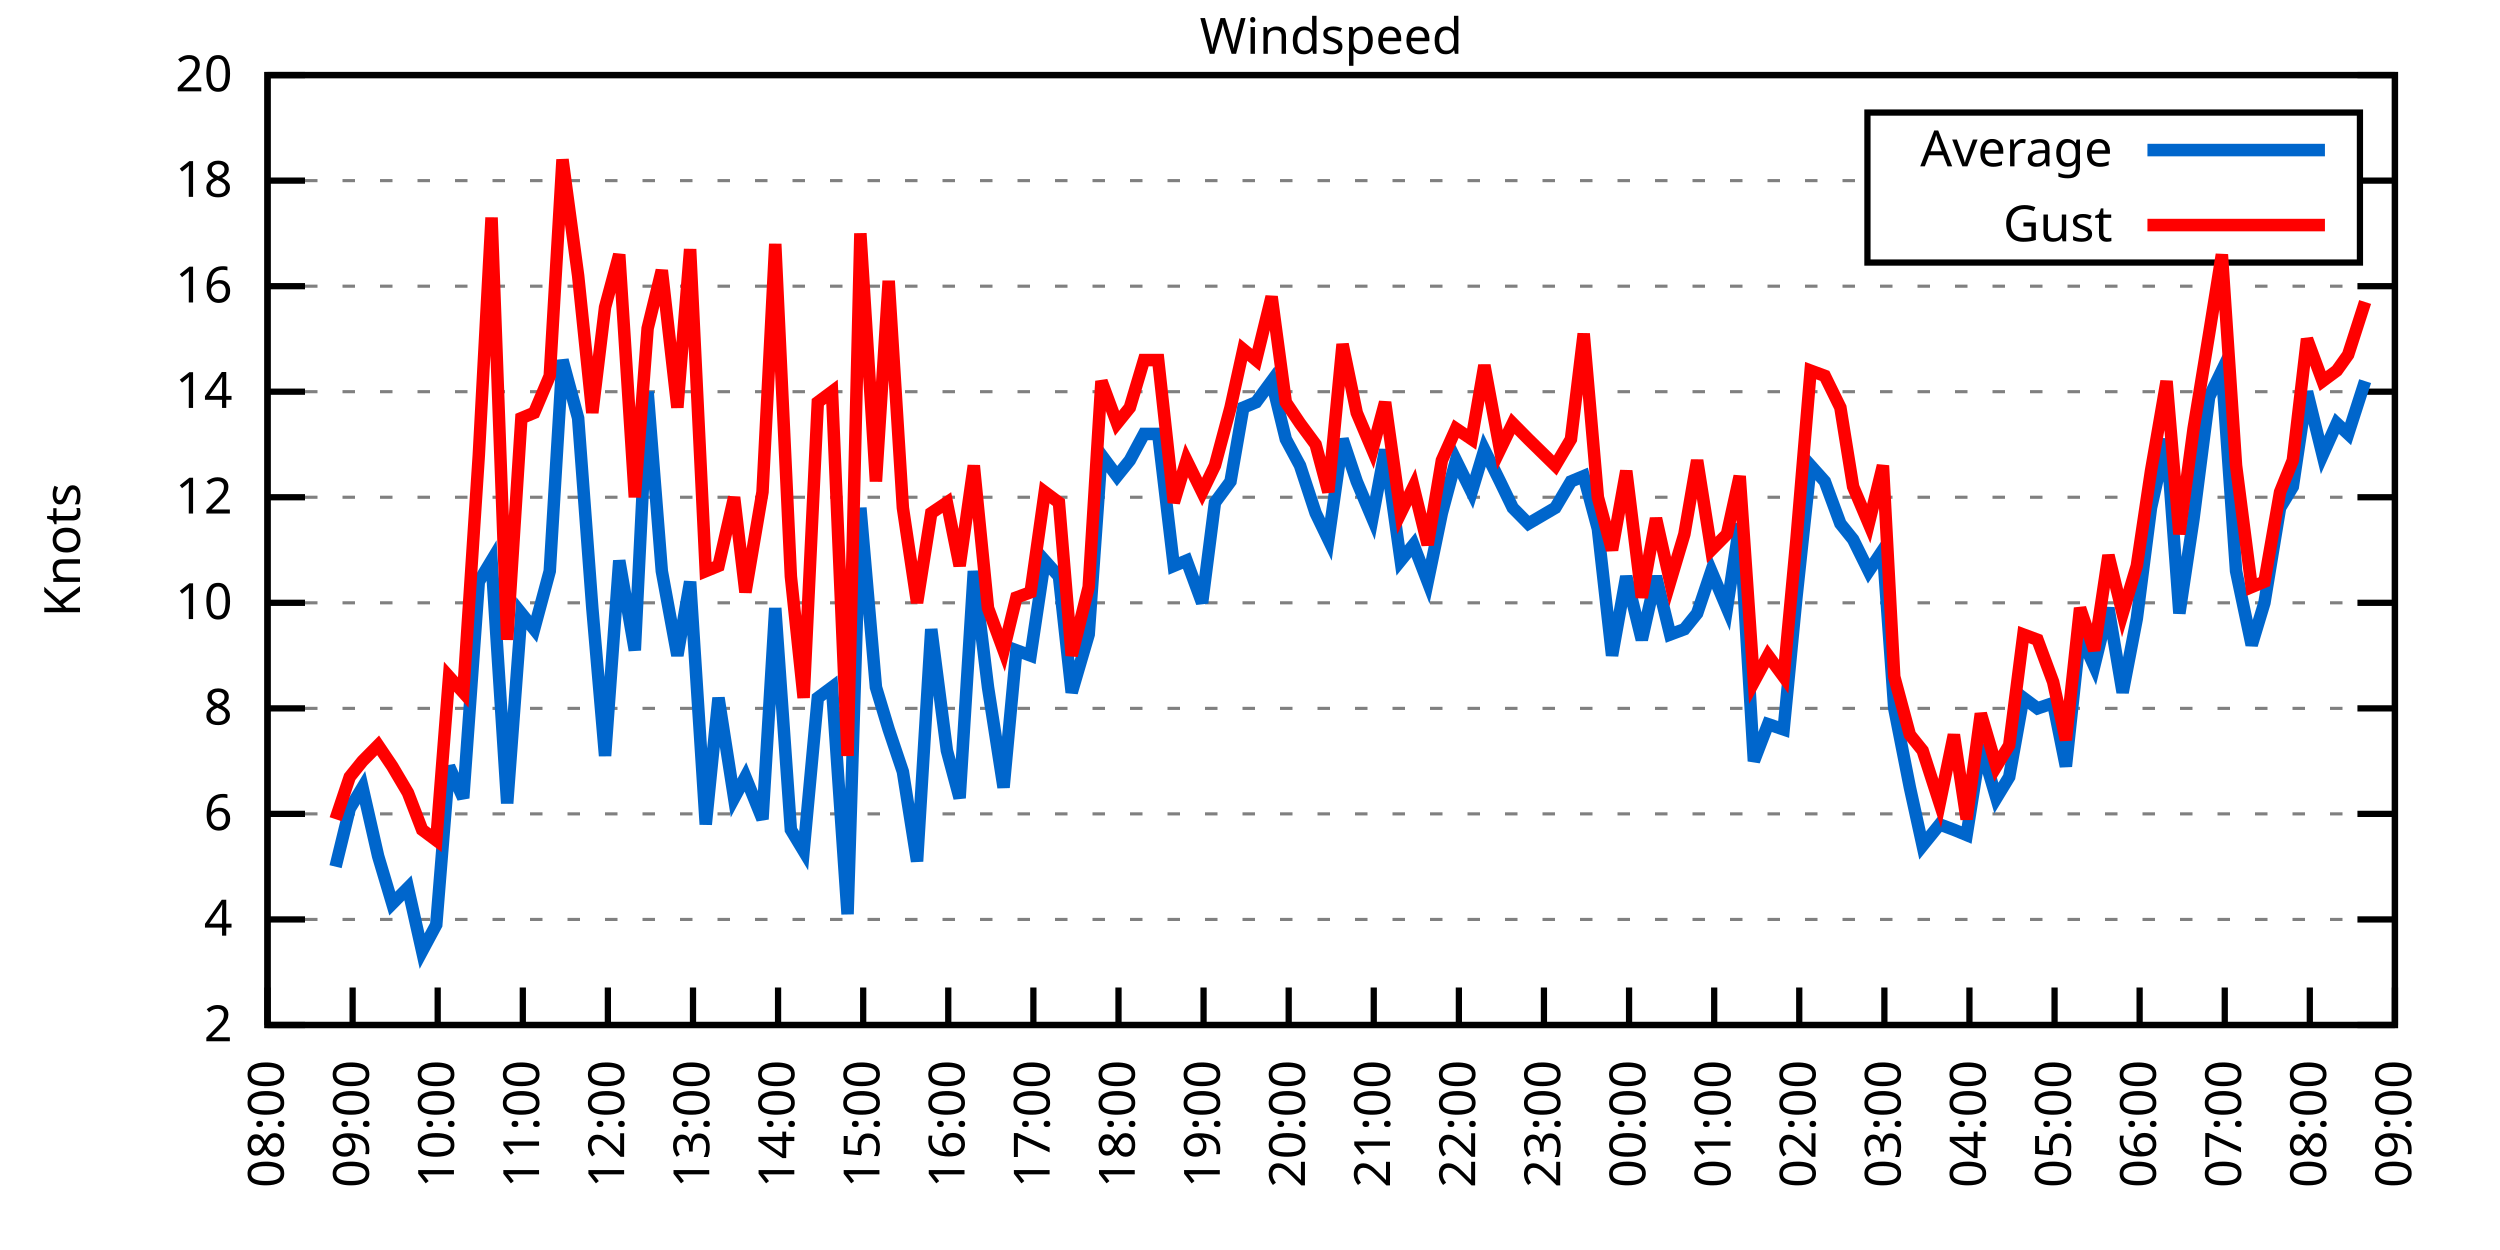
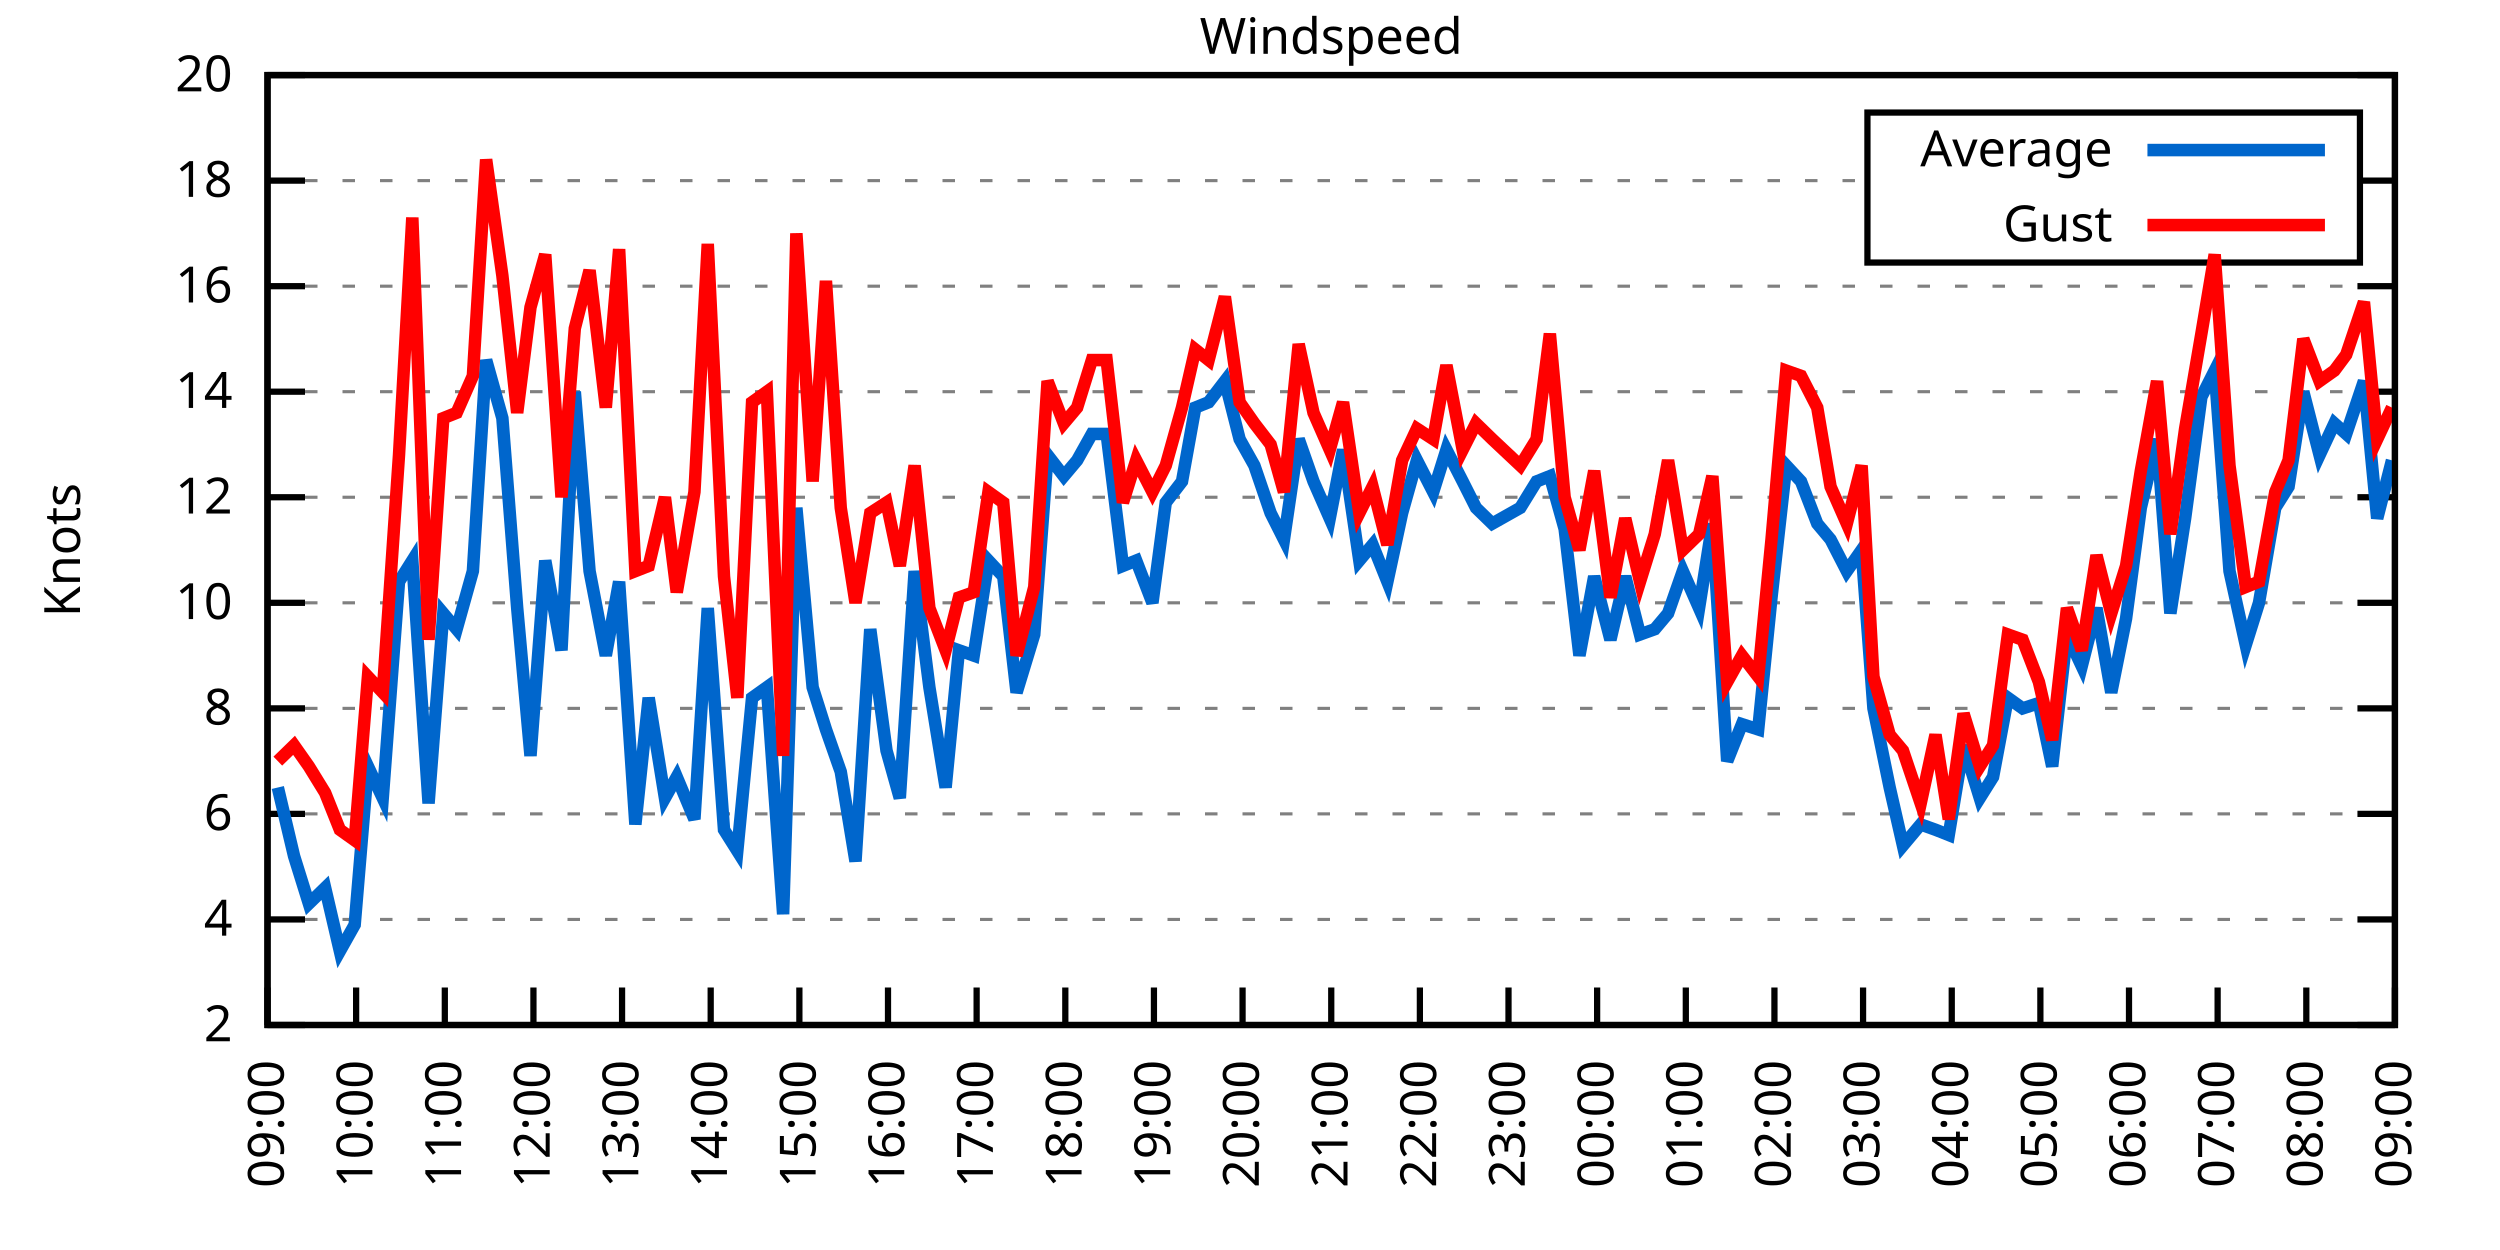
<svg xmlns="http://www.w3.org/2000/svg" xmlns:xlink="http://www.w3.org/1999/xlink" width="400" height="200" viewBox="0 0 400 200">
  <g id="gnuplot_canvas">
    <rect x="0" y="0" width="400" height="200" fill="none" />
    <defs>
      <circle id="gpDot" r="0.5" stroke-width="0.5" stroke="currentColor" />
      <path id="gpPt0" stroke-width="0.333" stroke="currentColor" d="M-1,0 h2 M0,-1 v2" />
      <path id="gpPt1" stroke-width="0.333" stroke="currentColor" d="M-1,-1 L1,1 M1,-1 L-1,1" />
      <path id="gpPt2" stroke-width="0.333" stroke="currentColor" d="M-1,0 L1,0 M0,-1 L0,1 M-1,-1 L1,1 M-1,1 L1,-1" />
      <rect id="gpPt3" stroke-width="0.333" stroke="currentColor" x="-1" y="-1" width="2" height="2" />
      <rect id="gpPt4" stroke-width="0.333" stroke="currentColor" fill="currentColor" x="-1" y="-1" width="2" height="2" />
      <circle id="gpPt5" stroke-width="0.333" stroke="currentColor" cx="0" cy="0" r="1" />
      <use xlink:href="#gpPt5" id="gpPt6" fill="currentColor" stroke="none" />
      <path id="gpPt7" stroke-width="0.333" stroke="currentColor" d="M0,-1.33 L-1.33,0.67 L1.33,0.67 z" />
      <use xlink:href="#gpPt7" id="gpPt8" fill="currentColor" stroke="none" />
      <use xlink:href="#gpPt7" id="gpPt9" stroke="currentColor" transform="rotate(180)" />
      <use xlink:href="#gpPt9" id="gpPt10" fill="currentColor" stroke="none" />
      <use xlink:href="#gpPt3" id="gpPt11" stroke="currentColor" transform="rotate(45)" />
      <use xlink:href="#gpPt11" id="gpPt12" fill="currentColor" stroke="none" />
      <path id="gpPt13" stroke-width="0.333" stroke="currentColor" d="M0,1.330 L1.265,0.411 L0.782,-1.067 L-0.782,-1.076 L-1.265,0.411 z" />
      <use xlink:href="#gpPt13" id="gpPt14" fill="currentColor" stroke="none" />
      <filter id="textbox" filterUnits="objectBoundingBox" x="0" y="0" height="1" width="1">
        <feFlood flood-color="white" flood-opacity="1" result="bgnd" />
        <feComposite in="SourceGraphic" in2="bgnd" operator="atop" />
      </filter>
      <filter id="greybox" filterUnits="objectBoundingBox" x="0" y="0" height="1" width="1">
        <feFlood flood-color="lightgrey" flood-opacity="1" result="grey" />
        <feComposite in="SourceGraphic" in2="grey" operator="atop" />
      </filter>
    </defs>
    <g fill="none" color="white" stroke="currentColor" stroke-width="1.00" stroke-linecap="butt" stroke-linejoin="miter">
</g>
    <g fill="none" color="black" stroke="currentColor" stroke-width="1.00" stroke-linecap="butt" stroke-linejoin="miter">
      <g stroke="none" shape-rendering="crispEdges">
        <polygon fill="rgb(255, 255, 255)" points="42.80,164.00 383.18,164.00 383.18,12.02 42.80,12.02 " />
      </g>
    </g>
    <g fill="none" color="black" stroke="currentColor" stroke-width="1.00" stroke-linecap="butt" stroke-linejoin="miter">
</g>
    <g fill="none" color="black" stroke="black" stroke-width="0.50" stroke-linecap="butt" stroke-linejoin="miter">
</g>
    <g fill="none" color="gray" stroke="currentColor" stroke-width="0.50" stroke-linecap="butt" stroke-linejoin="miter">
      <path stroke="gray" stroke-dasharray="2,4" class="gridline" d="M42.80,164.00 L383.19,164.00  " />
    </g>
    <g fill="none" color="gray" stroke="gray" stroke-width="1.00" stroke-linecap="butt" stroke-linejoin="miter">
</g>
    <g fill="none" color="black" stroke="currentColor" stroke-width="1.00" stroke-linecap="butt" stroke-linejoin="miter">
      <path stroke="black" d="M42.80,164.00 L48.80,164.00 M383.19,164.00 L377.19,164.00  " />
      <g transform="translate(37.20,166.60)" stroke="none" fill="black" font-family="Sans" font-size="8.00" text-anchor="end">
        <text>
          <tspan font-family="Sans"> 2</tspan>
        </text>
      </g>
    </g>
    <g fill="none" color="black" stroke="currentColor" stroke-width="1.00" stroke-linecap="butt" stroke-linejoin="miter">
</g>
    <g fill="none" color="black" stroke="black" stroke-width="0.50" stroke-linecap="butt" stroke-linejoin="miter">
</g>
    <g fill="none" color="gray" stroke="currentColor" stroke-width="0.50" stroke-linecap="butt" stroke-linejoin="miter">
      <path stroke="gray" stroke-dasharray="2,4" class="gridline" d="M42.80,147.11 L383.19,147.11  " />
    </g>
    <g fill="none" color="gray" stroke="gray" stroke-width="1.00" stroke-linecap="butt" stroke-linejoin="miter">
</g>
    <g fill="none" color="black" stroke="currentColor" stroke-width="1.00" stroke-linecap="butt" stroke-linejoin="miter">
      <path stroke="black" d="M42.80,147.11 L48.80,147.11 M383.19,147.11 L377.19,147.11  " />
      <g transform="translate(37.20,149.71)" stroke="none" fill="black" font-family="Sans" font-size="8.00" text-anchor="end">
        <text>
          <tspan font-family="Sans"> 4</tspan>
        </text>
      </g>
    </g>
    <g fill="none" color="black" stroke="currentColor" stroke-width="1.00" stroke-linecap="butt" stroke-linejoin="miter">
</g>
    <g fill="none" color="black" stroke="black" stroke-width="0.50" stroke-linecap="butt" stroke-linejoin="miter">
</g>
    <g fill="none" color="gray" stroke="currentColor" stroke-width="0.50" stroke-linecap="butt" stroke-linejoin="miter">
      <path stroke="gray" stroke-dasharray="2,4" class="gridline" d="M42.80,130.22 L383.19,130.22  " />
    </g>
    <g fill="none" color="gray" stroke="gray" stroke-width="1.00" stroke-linecap="butt" stroke-linejoin="miter">
</g>
    <g fill="none" color="black" stroke="currentColor" stroke-width="1.00" stroke-linecap="butt" stroke-linejoin="miter">
      <path stroke="black" d="M42.80,130.22 L48.80,130.22 M383.19,130.22 L377.19,130.22  " />
      <g transform="translate(37.20,132.82)" stroke="none" fill="black" font-family="Sans" font-size="8.00" text-anchor="end">
        <text>
          <tspan font-family="Sans"> 6</tspan>
        </text>
      </g>
    </g>
    <g fill="none" color="black" stroke="currentColor" stroke-width="1.00" stroke-linecap="butt" stroke-linejoin="miter">
</g>
    <g fill="none" color="black" stroke="black" stroke-width="0.50" stroke-linecap="butt" stroke-linejoin="miter">
</g>
    <g fill="none" color="gray" stroke="currentColor" stroke-width="0.50" stroke-linecap="butt" stroke-linejoin="miter">
      <path stroke="gray" stroke-dasharray="2,4" class="gridline" d="M42.80,113.34 L383.19,113.34  " />
    </g>
    <g fill="none" color="gray" stroke="gray" stroke-width="1.00" stroke-linecap="butt" stroke-linejoin="miter">
</g>
    <g fill="none" color="black" stroke="currentColor" stroke-width="1.00" stroke-linecap="butt" stroke-linejoin="miter">
      <path stroke="black" d="M42.80,113.34 L48.80,113.34 M383.19,113.34 L377.19,113.34  " />
      <g transform="translate(37.20,115.94)" stroke="none" fill="black" font-family="Sans" font-size="8.00" text-anchor="end">
        <text>
          <tspan font-family="Sans"> 8</tspan>
        </text>
      </g>
    </g>
    <g fill="none" color="black" stroke="currentColor" stroke-width="1.00" stroke-linecap="butt" stroke-linejoin="miter">
</g>
    <g fill="none" color="black" stroke="black" stroke-width="0.50" stroke-linecap="butt" stroke-linejoin="miter">
</g>
    <g fill="none" color="gray" stroke="currentColor" stroke-width="0.50" stroke-linecap="butt" stroke-linejoin="miter">
      <path stroke="gray" stroke-dasharray="2,4" class="gridline" d="M42.80,96.45 L383.19,96.45  " />
    </g>
    <g fill="none" color="gray" stroke="gray" stroke-width="1.00" stroke-linecap="butt" stroke-linejoin="miter">
</g>
    <g fill="none" color="black" stroke="currentColor" stroke-width="1.00" stroke-linecap="butt" stroke-linejoin="miter">
      <path stroke="black" d="M42.80,96.45 L48.80,96.45 M383.19,96.45 L377.19,96.45  " />
      <g transform="translate(37.20,99.05)" stroke="none" fill="black" font-family="Sans" font-size="8.00" text-anchor="end">
        <text>
          <tspan font-family="Sans"> 10</tspan>
        </text>
      </g>
    </g>
    <g fill="none" color="black" stroke="currentColor" stroke-width="1.00" stroke-linecap="butt" stroke-linejoin="miter">
</g>
    <g fill="none" color="black" stroke="black" stroke-width="0.50" stroke-linecap="butt" stroke-linejoin="miter">
</g>
    <g fill="none" color="gray" stroke="currentColor" stroke-width="0.50" stroke-linecap="butt" stroke-linejoin="miter">
      <path stroke="gray" stroke-dasharray="2,4" class="gridline" d="M42.80,79.56 L383.19,79.56  " />
    </g>
    <g fill="none" color="gray" stroke="gray" stroke-width="1.00" stroke-linecap="butt" stroke-linejoin="miter">
</g>
    <g fill="none" color="black" stroke="currentColor" stroke-width="1.00" stroke-linecap="butt" stroke-linejoin="miter">
      <path stroke="black" d="M42.80,79.56 L48.80,79.56 M383.19,79.56 L377.19,79.56  " />
      <g transform="translate(37.20,82.16)" stroke="none" fill="black" font-family="Sans" font-size="8.00" text-anchor="end">
        <text>
          <tspan font-family="Sans"> 12</tspan>
        </text>
      </g>
    </g>
    <g fill="none" color="black" stroke="currentColor" stroke-width="1.00" stroke-linecap="butt" stroke-linejoin="miter">
</g>
    <g fill="none" color="black" stroke="black" stroke-width="0.50" stroke-linecap="butt" stroke-linejoin="miter">
</g>
    <g fill="none" color="gray" stroke="currentColor" stroke-width="0.50" stroke-linecap="butt" stroke-linejoin="miter">
      <path stroke="gray" stroke-dasharray="2,4" class="gridline" d="M42.80,62.67 L383.19,62.67  " />
    </g>
    <g fill="none" color="gray" stroke="gray" stroke-width="1.00" stroke-linecap="butt" stroke-linejoin="miter">
</g>
    <g fill="none" color="black" stroke="currentColor" stroke-width="1.00" stroke-linecap="butt" stroke-linejoin="miter">
      <path stroke="black" d="M42.80,62.67 L48.80,62.67 M383.19,62.67 L377.19,62.67  " />
      <g transform="translate(37.20,65.27)" stroke="none" fill="black" font-family="Sans" font-size="8.00" text-anchor="end">
        <text>
          <tspan font-family="Sans"> 14</tspan>
        </text>
      </g>
    </g>
    <g fill="none" color="black" stroke="currentColor" stroke-width="1.00" stroke-linecap="butt" stroke-linejoin="miter">
</g>
    <g fill="none" color="black" stroke="black" stroke-width="0.50" stroke-linecap="butt" stroke-linejoin="miter">
</g>
    <g fill="none" color="gray" stroke="currentColor" stroke-width="0.50" stroke-linecap="butt" stroke-linejoin="miter">
      <path stroke="gray" stroke-dasharray="2,4" class="gridline" d="M42.80,45.79 L383.19,45.79  " />
    </g>
    <g fill="none" color="gray" stroke="gray" stroke-width="1.00" stroke-linecap="butt" stroke-linejoin="miter">
</g>
    <g fill="none" color="black" stroke="currentColor" stroke-width="1.00" stroke-linecap="butt" stroke-linejoin="miter">
      <path stroke="black" d="M42.80,45.79 L48.80,45.79 M383.19,45.79 L377.19,45.79  " />
      <g transform="translate(37.20,48.39)" stroke="none" fill="black" font-family="Sans" font-size="8.00" text-anchor="end">
        <text>
          <tspan font-family="Sans"> 16</tspan>
        </text>
      </g>
    </g>
    <g fill="none" color="black" stroke="currentColor" stroke-width="1.00" stroke-linecap="butt" stroke-linejoin="miter">
</g>
    <g fill="none" color="black" stroke="black" stroke-width="0.50" stroke-linecap="butt" stroke-linejoin="miter">
</g>
    <g fill="none" color="gray" stroke="currentColor" stroke-width="0.50" stroke-linecap="butt" stroke-linejoin="miter">
      <path stroke="gray" stroke-dasharray="2,4" class="gridline" d="M42.80,28.90 L298.79,28.90 M377.59,28.90 L383.19,28.90  " />
    </g>
    <g fill="none" color="gray" stroke="gray" stroke-width="1.00" stroke-linecap="butt" stroke-linejoin="miter">
</g>
    <g fill="none" color="black" stroke="currentColor" stroke-width="1.00" stroke-linecap="butt" stroke-linejoin="miter">
      <path stroke="black" d="M42.80,28.90 L48.80,28.90 M383.19,28.90 L377.19,28.90  " />
      <g transform="translate(37.20,31.50)" stroke="none" fill="black" font-family="Sans" font-size="8.00" text-anchor="end">
        <text>
          <tspan font-family="Sans"> 18</tspan>
        </text>
      </g>
    </g>
    <g fill="none" color="black" stroke="currentColor" stroke-width="1.00" stroke-linecap="butt" stroke-linejoin="miter">
</g>
    <g fill="none" color="black" stroke="black" stroke-width="0.50" stroke-linecap="butt" stroke-linejoin="miter">
</g>
    <g fill="none" color="gray" stroke="currentColor" stroke-width="0.50" stroke-linecap="butt" stroke-linejoin="miter">
      <path stroke="gray" stroke-dasharray="2,4" class="gridline" d="M42.80,12.01 L383.19,12.01  " />
    </g>
    <g fill="none" color="gray" stroke="gray" stroke-width="1.00" stroke-linecap="butt" stroke-linejoin="miter">
</g>
    <g fill="none" color="black" stroke="currentColor" stroke-width="1.00" stroke-linecap="butt" stroke-linejoin="miter">
      <path stroke="black" d="M42.80,12.01 L48.80,12.01 M383.19,12.01 L377.19,12.01  " />
      <g transform="translate(37.20,14.61)" stroke="none" fill="black" font-family="Sans" font-size="8.00" text-anchor="end">
        <text>
          <tspan font-family="Sans"> 20</tspan>
        </text>
      </g>
    </g>
    <g fill="none" color="black" stroke="currentColor" stroke-width="1.00" stroke-linecap="butt" stroke-linejoin="miter">
      <path stroke="black" d="M42.80,164.00 L42.80,158.00  " />
      <g transform="translate(45.40,169.60) rotate(270.00)" stroke="none" fill="black" font-family="Sans" font-size="8.00" text-anchor="end">
        <text>
-           <tspan font-family="Sans">08:00</tspan>
-         </text>
-       </g>
-     </g>
-     <g fill="none" color="black" stroke="currentColor" stroke-width="1.00" stroke-linecap="butt" stroke-linejoin="miter">
-       <path stroke="black" d="M56.42,164.00 L56.42,158.00  " />
-       <g transform="translate(59.02,169.60) rotate(270.00)" stroke="none" fill="black" font-family="Sans" font-size="8.00" text-anchor="end">
-         <text>
          <tspan font-family="Sans">09:00</tspan>
        </text>
      </g>
    </g>
    <g fill="none" color="black" stroke="currentColor" stroke-width="1.00" stroke-linecap="butt" stroke-linejoin="miter">
-       <path stroke="black" d="M70.03,164.00 L70.03,158.00  " />
-       <g transform="translate(72.63,169.60) rotate(270.00)" stroke="none" fill="black" font-family="Sans" font-size="8.00" text-anchor="end">
+       <path stroke="black" d="M56.98,164.00 L56.98,158.00  " />
+       <g transform="translate(59.58,169.60) rotate(270.00)" stroke="none" fill="black" font-family="Sans" font-size="8.00" text-anchor="end">
        <text>
          <tspan font-family="Sans">10:00</tspan>
        </text>
      </g>
    </g>
    <g fill="none" color="black" stroke="currentColor" stroke-width="1.00" stroke-linecap="butt" stroke-linejoin="miter">
-       <path stroke="black" d="M83.65,164.00 L83.65,158.00  " />
-       <g transform="translate(86.25,169.60) rotate(270.00)" stroke="none" fill="black" font-family="Sans" font-size="8.00" text-anchor="end">
+       <path stroke="black" d="M71.17,164.00 L71.17,158.00  " />
+       <g transform="translate(73.77,169.60) rotate(270.00)" stroke="none" fill="black" font-family="Sans" font-size="8.00" text-anchor="end">
        <text>
          <tspan font-family="Sans">11:00</tspan>
        </text>
      </g>
    </g>
    <g fill="none" color="black" stroke="currentColor" stroke-width="1.00" stroke-linecap="butt" stroke-linejoin="miter">
-       <path stroke="black" d="M97.26,164.00 L97.26,158.00  " />
-       <g transform="translate(99.86,169.60) rotate(270.00)" stroke="none" fill="black" font-family="Sans" font-size="8.00" text-anchor="end">
+       <path stroke="black" d="M85.35,164.00 L85.35,158.00  " />
+       <g transform="translate(87.95,169.60) rotate(270.00)" stroke="none" fill="black" font-family="Sans" font-size="8.00" text-anchor="end">
        <text>
          <tspan font-family="Sans">12:00</tspan>
        </text>
      </g>
    </g>
    <g fill="none" color="black" stroke="currentColor" stroke-width="1.00" stroke-linecap="butt" stroke-linejoin="miter">
-       <path stroke="black" d="M110.88,164.00 L110.88,158.00  " />
-       <g transform="translate(113.48,169.60) rotate(270.00)" stroke="none" fill="black" font-family="Sans" font-size="8.00" text-anchor="end">
+       <path stroke="black" d="M99.53,164.00 L99.53,158.00  " />
+       <g transform="translate(102.13,169.60) rotate(270.00)" stroke="none" fill="black" font-family="Sans" font-size="8.00" text-anchor="end">
        <text>
          <tspan font-family="Sans">13:00</tspan>
        </text>
      </g>
    </g>
    <g fill="none" color="black" stroke="currentColor" stroke-width="1.00" stroke-linecap="butt" stroke-linejoin="miter">
-       <path stroke="black" d="M124.49,164.00 L124.49,158.00  " />
-       <g transform="translate(127.09,169.60) rotate(270.00)" stroke="none" fill="black" font-family="Sans" font-size="8.00" text-anchor="end">
+       <path stroke="black" d="M113.71,164.00 L113.71,158.00  " />
+       <g transform="translate(116.31,169.60) rotate(270.00)" stroke="none" fill="black" font-family="Sans" font-size="8.00" text-anchor="end">
        <text>
          <tspan font-family="Sans">14:00</tspan>
        </text>
      </g>
    </g>
    <g fill="none" color="black" stroke="currentColor" stroke-width="1.00" stroke-linecap="butt" stroke-linejoin="miter">
-       <path stroke="black" d="M138.11,164.00 L138.11,158.00  " />
-       <g transform="translate(140.71,169.60) rotate(270.00)" stroke="none" fill="black" font-family="Sans" font-size="8.00" text-anchor="end">
+       <path stroke="black" d="M127.90,164.00 L127.90,158.00  " />
+       <g transform="translate(130.50,169.60) rotate(270.00)" stroke="none" fill="black" font-family="Sans" font-size="8.00" text-anchor="end">
        <text>
          <tspan font-family="Sans">15:00</tspan>
        </text>
      </g>
    </g>
    <g fill="none" color="black" stroke="currentColor" stroke-width="1.00" stroke-linecap="butt" stroke-linejoin="miter">
-       <path stroke="black" d="M151.72,164.00 L151.72,158.00  " />
-       <g transform="translate(154.32,169.60) rotate(270.00)" stroke="none" fill="black" font-family="Sans" font-size="8.00" text-anchor="end">
+       <path stroke="black" d="M142.08,164.00 L142.08,158.00  " />
+       <g transform="translate(144.68,169.60) rotate(270.00)" stroke="none" fill="black" font-family="Sans" font-size="8.00" text-anchor="end">
        <text>
          <tspan font-family="Sans">16:00</tspan>
        </text>
      </g>
    </g>
    <g fill="none" color="black" stroke="currentColor" stroke-width="1.00" stroke-linecap="butt" stroke-linejoin="miter">
-       <path stroke="black" d="M165.34,164.00 L165.34,158.00  " />
-       <g transform="translate(167.94,169.60) rotate(270.00)" stroke="none" fill="black" font-family="Sans" font-size="8.00" text-anchor="end">
+       <path stroke="black" d="M156.26,164.00 L156.26,158.00  " />
+       <g transform="translate(158.86,169.60) rotate(270.00)" stroke="none" fill="black" font-family="Sans" font-size="8.00" text-anchor="end">
        <text>
          <tspan font-family="Sans">17:00</tspan>
        </text>
      </g>
    </g>
    <g fill="none" color="black" stroke="currentColor" stroke-width="1.00" stroke-linecap="butt" stroke-linejoin="miter">
-       <path stroke="black" d="M178.96,164.00 L178.96,158.00  " />
-       <g transform="translate(181.56,169.60) rotate(270.00)" stroke="none" fill="black" font-family="Sans" font-size="8.00" text-anchor="end">
+       <path stroke="black" d="M170.45,164.00 L170.45,158.00  " />
+       <g transform="translate(173.05,169.60) rotate(270.00)" stroke="none" fill="black" font-family="Sans" font-size="8.00" text-anchor="end">
        <text>
          <tspan font-family="Sans">18:00</tspan>
        </text>
      </g>
    </g>
    <g fill="none" color="black" stroke="currentColor" stroke-width="1.00" stroke-linecap="butt" stroke-linejoin="miter">
-       <path stroke="black" d="M192.57,164.00 L192.57,158.00  " />
-       <g transform="translate(195.17,169.60) rotate(270.00)" stroke="none" fill="black" font-family="Sans" font-size="8.00" text-anchor="end">
+       <path stroke="black" d="M184.63,164.00 L184.63,158.00  " />
+       <g transform="translate(187.23,169.60) rotate(270.00)" stroke="none" fill="black" font-family="Sans" font-size="8.00" text-anchor="end">
        <text>
          <tspan font-family="Sans">19:00</tspan>
        </text>
      </g>
    </g>
    <g fill="none" color="black" stroke="currentColor" stroke-width="1.00" stroke-linecap="butt" stroke-linejoin="miter">
-       <path stroke="black" d="M206.19,164.00 L206.19,158.00  " />
-       <g transform="translate(208.79,169.60) rotate(270.00)" stroke="none" fill="black" font-family="Sans" font-size="8.00" text-anchor="end">
+       <path stroke="black" d="M198.81,164.00 L198.81,158.00  " />
+       <g transform="translate(201.41,169.60) rotate(270.00)" stroke="none" fill="black" font-family="Sans" font-size="8.00" text-anchor="end">
        <text>
          <tspan font-family="Sans">20:00</tspan>
        </text>
      </g>
    </g>
    <g fill="none" color="black" stroke="currentColor" stroke-width="1.00" stroke-linecap="butt" stroke-linejoin="miter">
-       <path stroke="black" d="M219.80,164.00 L219.80,158.00  " />
-       <g transform="translate(222.40,169.60) rotate(270.00)" stroke="none" fill="black" font-family="Sans" font-size="8.00" text-anchor="end">
+       <path stroke="black" d="M213.00,164.00 L213.00,158.00  " />
+       <g transform="translate(215.60,169.60) rotate(270.00)" stroke="none" fill="black" font-family="Sans" font-size="8.00" text-anchor="end">
        <text>
          <tspan font-family="Sans">21:00</tspan>
        </text>
      </g>
    </g>
    <g fill="none" color="black" stroke="currentColor" stroke-width="1.00" stroke-linecap="butt" stroke-linejoin="miter">
-       <path stroke="black" d="M233.42,164.00 L233.42,158.00  " />
-       <g transform="translate(236.02,169.60) rotate(270.00)" stroke="none" fill="black" font-family="Sans" font-size="8.00" text-anchor="end">
+       <path stroke="black" d="M227.18,164.00 L227.18,158.00  " />
+       <g transform="translate(229.78,169.60) rotate(270.00)" stroke="none" fill="black" font-family="Sans" font-size="8.00" text-anchor="end">
        <text>
          <tspan font-family="Sans">22:00</tspan>
        </text>
      </g>
    </g>
    <g fill="none" color="black" stroke="currentColor" stroke-width="1.00" stroke-linecap="butt" stroke-linejoin="miter">
-       <path stroke="black" d="M247.03,164.00 L247.03,158.00  " />
-       <g transform="translate(249.63,169.60) rotate(270.00)" stroke="none" fill="black" font-family="Sans" font-size="8.00" text-anchor="end">
+       <path stroke="black" d="M241.36,164.00 L241.36,158.00  " />
+       <g transform="translate(243.96,169.60) rotate(270.00)" stroke="none" fill="black" font-family="Sans" font-size="8.00" text-anchor="end">
        <text>
          <tspan font-family="Sans">23:00</tspan>
        </text>
      </g>
    </g>
    <g fill="none" color="black" stroke="currentColor" stroke-width="1.00" stroke-linecap="butt" stroke-linejoin="miter">
-       <path stroke="black" d="M260.65,164.00 L260.65,158.00  " />
-       <g transform="translate(263.25,169.60) rotate(270.00)" stroke="none" fill="black" font-family="Sans" font-size="8.00" text-anchor="end">
+       <path stroke="black" d="M255.54,164.00 L255.54,158.00  " />
+       <g transform="translate(258.14,169.60) rotate(270.00)" stroke="none" fill="black" font-family="Sans" font-size="8.00" text-anchor="end">
        <text>
          <tspan font-family="Sans">00:00</tspan>
        </text>
      </g>
    </g>
    <g fill="none" color="black" stroke="currentColor" stroke-width="1.00" stroke-linecap="butt" stroke-linejoin="miter">
-       <path stroke="black" d="M274.27,164.00 L274.27,158.00  " />
-       <g transform="translate(276.87,169.60) rotate(270.00)" stroke="none" fill="black" font-family="Sans" font-size="8.00" text-anchor="end">
+       <path stroke="black" d="M269.73,164.00 L269.73,158.00  " />
+       <g transform="translate(272.33,169.60) rotate(270.00)" stroke="none" fill="black" font-family="Sans" font-size="8.00" text-anchor="end">
        <text>
          <tspan font-family="Sans">01:00</tspan>
        </text>
      </g>
    </g>
    <g fill="none" color="black" stroke="currentColor" stroke-width="1.00" stroke-linecap="butt" stroke-linejoin="miter">
-       <path stroke="black" d="M287.88,164.00 L287.88,158.00  " />
-       <g transform="translate(290.48,169.60) rotate(270.00)" stroke="none" fill="black" font-family="Sans" font-size="8.00" text-anchor="end">
+       <path stroke="black" d="M283.91,164.00 L283.91,158.00  " />
+       <g transform="translate(286.51,169.60) rotate(270.00)" stroke="none" fill="black" font-family="Sans" font-size="8.00" text-anchor="end">
        <text>
          <tspan font-family="Sans">02:00</tspan>
        </text>
      </g>
    </g>
    <g fill="none" color="black" stroke="currentColor" stroke-width="1.00" stroke-linecap="butt" stroke-linejoin="miter">
-       <path stroke="black" d="M301.50,164.00 L301.50,158.00  " />
-       <g transform="translate(304.10,169.60) rotate(270.00)" stroke="none" fill="black" font-family="Sans" font-size="8.00" text-anchor="end">
+       <path stroke="black" d="M298.09,164.00 L298.09,158.00  " />
+       <g transform="translate(300.69,169.60) rotate(270.00)" stroke="none" fill="black" font-family="Sans" font-size="8.00" text-anchor="end">
        <text>
          <tspan font-family="Sans">03:00</tspan>
        </text>
      </g>
    </g>
    <g fill="none" color="black" stroke="currentColor" stroke-width="1.00" stroke-linecap="butt" stroke-linejoin="miter">
-       <path stroke="black" d="M315.11,164.00 L315.11,158.00  " />
-       <g transform="translate(317.71,169.60) rotate(270.00)" stroke="none" fill="black" font-family="Sans" font-size="8.00" text-anchor="end">
+       <path stroke="black" d="M312.28,164.00 L312.28,158.00  " />
+       <g transform="translate(314.88,169.60) rotate(270.00)" stroke="none" fill="black" font-family="Sans" font-size="8.00" text-anchor="end">
        <text>
          <tspan font-family="Sans">04:00</tspan>
        </text>
      </g>
    </g>
    <g fill="none" color="black" stroke="currentColor" stroke-width="1.00" stroke-linecap="butt" stroke-linejoin="miter">
-       <path stroke="black" d="M328.73,164.00 L328.73,158.00  " />
-       <g transform="translate(331.33,169.60) rotate(270.00)" stroke="none" fill="black" font-family="Sans" font-size="8.00" text-anchor="end">
+       <path stroke="black" d="M326.46,164.00 L326.46,158.00  " />
+       <g transform="translate(329.06,169.60) rotate(270.00)" stroke="none" fill="black" font-family="Sans" font-size="8.00" text-anchor="end">
        <text>
          <tspan font-family="Sans">05:00</tspan>
        </text>
      </g>
    </g>
    <g fill="none" color="black" stroke="currentColor" stroke-width="1.00" stroke-linecap="butt" stroke-linejoin="miter">
-       <path stroke="black" d="M342.34,164.00 L342.34,158.00  " />
-       <g transform="translate(344.94,169.60) rotate(270.00)" stroke="none" fill="black" font-family="Sans" font-size="8.00" text-anchor="end">
+       <path stroke="black" d="M340.64,164.00 L340.64,158.00  " />
+       <g transform="translate(343.24,169.60) rotate(270.00)" stroke="none" fill="black" font-family="Sans" font-size="8.00" text-anchor="end">
        <text>
          <tspan font-family="Sans">06:00</tspan>
        </text>
      </g>
    </g>
    <g fill="none" color="black" stroke="currentColor" stroke-width="1.00" stroke-linecap="butt" stroke-linejoin="miter">
-       <path stroke="black" d="M355.96,164.00 L355.96,158.00  " />
-       <g transform="translate(358.56,169.60) rotate(270.00)" stroke="none" fill="black" font-family="Sans" font-size="8.00" text-anchor="end">
+       <path stroke="black" d="M354.82,164.00 L354.82,158.00  " />
+       <g transform="translate(357.42,169.60) rotate(270.00)" stroke="none" fill="black" font-family="Sans" font-size="8.00" text-anchor="end">
        <text>
          <tspan font-family="Sans">07:00</tspan>
        </text>
      </g>
    </g>
    <g fill="none" color="black" stroke="currentColor" stroke-width="1.00" stroke-linecap="butt" stroke-linejoin="miter">
-       <path stroke="black" d="M369.57,164.00 L369.57,158.00  " />
-       <g transform="translate(372.17,169.60) rotate(270.00)" stroke="none" fill="black" font-family="Sans" font-size="8.00" text-anchor="end">
+       <path stroke="black" d="M369.01,164.00 L369.01,158.00  " />
+       <g transform="translate(371.61,169.60) rotate(270.00)" stroke="none" fill="black" font-family="Sans" font-size="8.00" text-anchor="end">
        <text>
          <tspan font-family="Sans">08:00</tspan>
        </text>
      </g>
    </g>
    <g fill="none" color="black" stroke="currentColor" stroke-width="1.00" stroke-linecap="butt" stroke-linejoin="miter">
      <path stroke="black" d="M383.19,164.00 L383.19,158.00  " />
      <g transform="translate(385.79,169.60) rotate(270.00)" stroke="none" fill="black" font-family="Sans" font-size="8.00" text-anchor="end">
        <text>
          <tspan font-family="Sans">09:00</tspan>
        </text>
      </g>
    </g>
    <g fill="none" color="black" stroke="currentColor" stroke-width="1.00" stroke-linecap="butt" stroke-linejoin="miter">
</g>
    <g fill="none" color="black" stroke="currentColor" stroke-width="1.00" stroke-linecap="butt" stroke-linejoin="miter">
      <path stroke="black" d="M42.80,12.01 L42.80,164.00 L383.19,164.00 L383.19,12.01 L42.80,12.01 Z  " />
    </g>
    <g fill="none" color="black" stroke="currentColor" stroke-width="1.00" stroke-linecap="butt" stroke-linejoin="miter">
</g>
    <g fill="none" color="black" stroke="currentColor" stroke-width="1.00" stroke-linecap="butt" stroke-linejoin="miter">
      <path stroke="black" d="M298.79,42.01 L298.79,18.01 L377.59,18.01 L377.59,42.01 L298.79,42.01 Z  " />
    </g>
    <g id="Windspeed_plot_1">
      <g fill="none" color="white" stroke="black" stroke-width="2.00" stroke-linecap="butt" stroke-linejoin="miter">
</g>
      <g fill="none" color="black" stroke="currentColor" stroke-width="2.00" stroke-linecap="butt" stroke-linejoin="miter">
        <g transform="translate(337.99,26.61)" stroke="none" fill="black" font-family="Sans" font-size="8.00" text-anchor="end">
          <text>
            <tspan font-family="Sans">Average</tspan>
          </text>
        </g>
      </g>
      <g fill="none" color="black" stroke="currentColor" stroke-width="2.00" stroke-linecap="butt" stroke-linejoin="miter">
-         <path stroke="rgb(  0, 102, 204)" d="M343.59,24.01 L371.99,24.01 M53.69,138.67 L55.96,129.38 L58.00,126.00 L60.50,136.98 L62.77,144.58 L65.27,142.05   L67.54,152.18 L69.80,147.96 L71.85,122.62 L74.12,127.69 L76.61,93.07 L78.65,89.69 L81.15,128.54 L83.42,98.14   L85.46,100.67 L87.96,91.38 L90.00,57.61 L92.50,66.90 L94.77,97.29 L96.81,120.94 L99.08,89.69 L101.57,104.05   L103.62,62.67 L105.89,91.38 L108.38,104.89 L110.42,93.07 L112.92,131.91 L114.96,111.65 L117.46,127.69 L119.27,124.31   L122.00,131.07 L124.04,97.29 L126.54,132.76 L128.58,136.14 L130.85,111.65 L133.12,109.96 L135.61,146.27 L137.66,81.25   L140.15,109.96 L142.19,116.71 L144.46,123.47 L146.73,137.82 L149.00,100.67 L151.50,120.09 L153.54,127.69 L155.81,91.38   L158.08,109.96 L160.57,126.00 L162.62,104.05 L164.89,104.89 L167.16,89.69 L169.43,92.23 L171.47,110.80 L174.19,101.52   L176.23,72.81 L178.73,76.18 L180.77,73.65 L183.04,69.43 L185.31,69.43 L187.81,90.54 L189.85,89.69 L192.34,96.45   L194.39,80.41 L196.88,77.03 L198.93,65.21 L200.97,64.36 L203.46,60.98 L205.73,70.27 L208.00,74.49 L210.50,82.09   L212.54,86.32 L214.81,70.27 L217.08,77.03 L219.58,82.94 L221.62,71.96 L224.11,89.69 L226.16,87.16 L228.43,93.07   L230.70,82.09 L232.96,73.65 L235.46,78.72 L237.50,71.96 L240.00,77.03 L242.04,81.25 L244.54,83.78 L248.85,81.25   L251.35,77.03 L253.39,76.18 L255.66,84.63 L257.93,104.89 L260.20,92.23 L262.69,102.36 L264.96,92.23 L267.23,101.52   L269.50,100.67 L271.54,98.14 L273.81,91.38 L276.31,97.29 L278.35,83.78 L280.62,121.78 L282.89,115.87 L285.38,116.71   L287.43,95.60 L289.70,74.49 L291.97,77.03 L294.46,83.78 L296.50,86.32 L299.00,91.38 L301.27,88.00 L303.08,113.34   L305.58,126.00 L307.62,135.29 L310.35,131.91 L312.62,132.76 L314.66,133.60 L316.93,119.25 L319.42,127.69 L321.47,124.31   L323.74,111.65 L326.00,113.34 L328.50,112.49 L330.54,122.62 L332.81,101.52 L335.08,106.58 L337.35,97.29 L339.62,110.80   L341.89,98.98 L344.16,81.25 L346.65,70.27 L348.70,98.14 L350.97,82.94 L353.46,63.52 L355.50,59.30 L357.77,91.38   L360.27,103.20 L362.31,96.45 L364.81,81.25 L366.85,77.87 L369.12,62.67 L371.62,72.81 L373.89,67.74 L375.70,69.43   L378.42,60.98  " />
+         <path stroke="rgb(  0, 102, 204)" d="M343.59,24.01 L371.99,24.01 M44.45,126.00 L47.05,136.98 L49.42,144.58 L52.02,142.05 L54.38,152.18 L56.75,147.96   L58.87,122.62 L61.24,127.69 L63.84,93.07 L65.97,89.69 L68.57,128.54 L70.93,98.14 L73.06,100.67 L75.66,91.38   L77.78,57.61 L80.38,66.90 L82.75,97.29 L84.88,120.94 L87.24,89.69 L89.84,104.05 L91.97,62.67 L94.33,91.38   L96.93,104.89 L99.06,93.07 L101.66,131.91 L103.79,111.65 L106.39,127.69 L108.28,124.31 L111.11,131.07 L113.24,97.29   L115.84,132.76 L117.97,136.14 L120.33,111.65 L122.70,109.96 L125.30,146.27 L127.42,81.25 L130.02,109.96 L132.15,116.71   L134.52,123.47 L136.88,137.82 L139.24,100.67 L141.84,120.09 L143.97,127.69 L146.34,91.38 L148.70,109.96 L151.30,126.00   L153.43,104.05 L155.79,104.89 L158.15,89.69 L160.52,92.23 L162.65,110.80 L165.48,101.52 L167.61,72.81 L170.21,76.18   L172.34,73.65 L174.70,69.43 L177.06,69.43 L179.67,90.54 L181.79,89.69 L184.39,96.45 L186.52,80.41 L189.12,77.03   L191.25,65.21 L193.38,64.36 L195.98,60.98 L198.34,70.27 L200.70,74.49 L203.30,82.09 L205.43,86.32 L207.79,70.27   L210.16,77.03 L212.76,82.94 L214.89,71.96 L217.49,89.69 L219.61,87.16 L221.98,93.07 L224.34,82.09 L226.71,73.65   L229.31,78.72 L231.43,71.96 L234.03,77.03 L236.16,81.25 L238.76,83.78 L243.25,81.25 L245.85,77.03 L247.98,76.18   L250.34,84.63 L252.71,104.89 L255.07,92.23 L257.67,102.36 L260.04,92.23 L262.40,101.52 L264.76,100.67 L266.89,98.14   L269.25,91.38 L271.85,97.29 L273.98,83.78 L276.35,121.78 L278.71,115.87 L281.31,116.71 L283.44,95.60 L285.80,74.49   L288.16,77.03 L290.76,83.78 L292.89,86.32 L295.49,91.38 L297.86,88.00 L299.75,113.34 L302.35,126.00 L304.47,135.29   L307.31,131.91 L309.68,132.76 L311.80,133.60 L314.17,119.25 L316.77,127.69 L318.89,124.31 L321.26,111.65 L323.62,113.34   L326.22,112.49 L328.35,122.62 L330.71,101.52 L333.08,106.58 L335.44,97.29 L337.80,110.80 L340.17,98.98 L342.53,81.25   L345.13,70.27 L347.26,98.14 L349.62,82.94 L352.22,63.52 L354.35,59.30 L356.72,91.38 L359.32,103.20 L361.44,96.45   L364.04,81.25 L366.17,77.87 L368.53,62.67 L371.13,72.81 L373.50,67.74 L375.39,69.43 L378.23,60.98 L380.35,82.94   L382.72,73.65  " />
      </g>
    </g>
    <g id="Windspeed_plot_2">
      <g fill="none" color="black" stroke="currentColor" stroke-width="2.00" stroke-linecap="butt" stroke-linejoin="miter">
        <g transform="translate(337.99,38.61)" stroke="none" fill="black" font-family="Sans" font-size="8.00" text-anchor="end">
          <text>
            <tspan font-family="Sans">Gust</tspan>
          </text>
        </g>
      </g>
      <g fill="none" color="black" stroke="currentColor" stroke-width="2.00" stroke-linecap="butt" stroke-linejoin="miter">
-         <path stroke="rgb(255,   0,   0)" d="M343.59,36.01 L371.99,36.01 M53.69,131.07 L55.96,124.31 L58.00,121.78 L60.50,119.25 L62.77,122.62 L65.27,126.85   L67.54,132.76 L69.80,134.45 L71.85,108.27 L74.12,110.80 L76.61,72.81 L78.65,34.81 L81.15,102.36 L83.42,66.90   L85.46,66.05 L87.96,60.14 L90.00,25.52 L92.50,44.10 L94.77,66.05 L96.81,49.16 L99.08,40.72 L101.57,79.56   L103.62,52.54 L105.89,43.25 L108.38,65.21 L110.42,39.87 L112.92,91.38 L114.96,90.54 L117.46,79.56 L119.27,94.76   L122.00,78.72 L124.04,39.03 L126.54,92.23 L128.58,111.65 L130.85,64.36 L133.12,62.67 L135.61,120.94 L137.66,37.34   L140.15,77.03 L142.19,44.94 L144.46,81.25 L146.73,96.45 L149.00,82.09 L151.50,80.41 L153.54,90.54 L155.81,74.49   L158.08,97.29 L160.57,104.05 L162.62,95.60 L164.89,94.76 L167.16,78.72 L169.43,80.41 L171.47,104.89 L174.19,93.92   L176.23,60.98 L178.73,67.74 L180.77,65.21 L183.04,57.61 L185.31,57.61 L187.81,80.41 L189.85,73.65 L192.34,78.72   L194.39,74.49 L196.88,65.21 L198.93,55.92 L200.97,57.61 L203.46,47.47 L205.73,64.36 L208.00,67.74 L210.50,71.12   L212.54,78.72 L214.81,55.07 L217.08,66.05 L219.58,71.96 L221.62,64.36 L224.11,82.09 L226.16,77.87 L228.43,87.16   L230.70,73.65 L232.96,68.58 L235.46,70.27 L237.50,58.45 L240.00,71.96 L242.04,67.74 L244.54,70.27 L248.85,74.49   L251.35,70.27 L253.39,53.39 L255.66,79.56 L257.93,88.00 L260.20,75.34 L262.69,95.60 L264.96,82.94 L267.23,93.07   L269.50,85.47 L271.54,73.65 L273.81,88.00 L276.31,85.47 L278.35,76.18 L280.62,109.11 L282.89,104.89 L285.38,108.27   L287.43,86.32 L289.70,59.30 L291.97,60.14 L294.46,65.21 L296.50,77.87 L299.00,83.78 L301.27,74.49 L303.08,108.27   L305.58,117.56 L307.62,120.09 L310.35,128.54 L312.62,117.56 L314.66,131.07 L316.93,114.18 L319.42,122.62 L321.47,119.25   L323.74,101.52 L326.00,102.36 L328.50,109.11 L330.54,118.40 L332.81,97.29 L335.08,104.05 L337.35,88.85 L339.62,98.14   L341.89,90.54 L344.16,75.34 L346.65,60.98 L348.70,85.47 L350.97,68.58 L353.46,53.39 L355.50,40.72 L357.77,74.49   L360.27,93.92 L362.31,93.07 L364.81,78.72 L366.85,73.65 L369.12,54.23 L371.62,60.98 L373.89,59.30 L375.70,56.76   L378.42,48.32  " />
+         <path stroke="rgb(255,   0,   0)" d="M343.59,36.01 L371.99,36.01 M44.45,121.78 L47.05,119.25 L49.42,122.62 L52.02,126.85 L54.38,132.76 L56.75,134.45   L58.87,108.27 L61.24,110.80 L63.84,72.81 L65.97,34.81 L68.57,102.36 L70.93,66.90 L73.06,66.05 L75.66,60.14   L77.78,25.52 L80.38,44.10 L82.75,66.05 L84.88,49.16 L87.24,40.72 L89.84,79.56 L91.97,52.54 L94.33,43.25   L96.93,65.21 L99.06,39.87 L101.66,91.38 L103.79,90.54 L106.39,79.56 L108.28,94.76 L111.11,78.72 L113.24,39.03   L115.84,92.23 L117.97,111.65 L120.33,64.36 L122.70,62.67 L125.30,120.94 L127.42,37.34 L130.02,77.03 L132.15,44.94   L134.52,81.25 L136.88,96.45 L139.24,82.09 L141.84,80.41 L143.97,90.54 L146.34,74.49 L148.70,97.29 L151.30,104.05   L153.43,95.60 L155.79,94.76 L158.15,78.72 L160.52,80.41 L162.65,104.89 L165.48,93.92 L167.61,60.98 L170.21,67.74   L172.34,65.21 L174.70,57.61 L177.06,57.61 L179.67,80.41 L181.79,73.65 L184.39,78.72 L186.52,74.49 L189.12,65.21   L191.25,55.92 L193.38,57.61 L195.98,47.47 L198.34,64.36 L200.70,67.74 L203.30,71.12 L205.43,78.72 L207.79,55.07   L210.16,66.05 L212.76,71.96 L214.89,64.36 L217.49,82.09 L219.61,77.87 L221.98,87.16 L224.34,73.65 L226.71,68.58   L229.31,70.27 L231.43,58.45 L234.03,71.96 L236.16,67.74 L238.76,70.27 L243.25,74.49 L245.85,70.27 L247.98,53.39   L250.34,79.56 L252.71,88.00 L255.07,75.34 L257.67,95.60 L260.04,82.94 L262.40,93.07 L264.76,85.47 L266.89,73.65   L269.25,88.00 L271.85,85.47 L273.98,76.18 L276.35,109.11 L278.71,104.89 L281.31,108.27 L283.44,86.32 L285.80,59.30   L288.16,60.14 L290.76,65.21 L292.89,77.87 L295.49,83.78 L297.86,74.49 L299.75,108.27 L302.35,117.56 L304.47,120.09   L307.31,128.54 L309.68,117.56 L311.80,131.07 L314.17,114.18 L316.77,122.62 L318.89,119.25 L321.26,101.52 L323.62,102.36   L326.22,109.11 L328.35,118.40 L330.71,97.29 L333.08,104.05 L335.44,88.85 L337.80,98.14 L340.17,90.54 L342.53,75.34   L345.13,60.98 L347.26,85.47 L349.62,68.58 L352.22,53.39 L354.35,40.72 L356.72,74.49 L359.32,93.92 L361.44,93.07   L364.04,78.72 L366.17,73.65 L368.53,54.23 L371.13,60.98 L373.50,59.30 L375.39,56.76 L378.23,48.32 L380.35,70.27   L382.72,65.21  " />
      </g>
    </g>
    <g fill="none" color="black" stroke="currentColor" stroke-width="2.00" stroke-linecap="butt" stroke-linejoin="miter">
</g>
    <g fill="none" color="black" stroke="black" stroke-width="1.00" stroke-linecap="butt" stroke-linejoin="miter">
</g>
    <g fill="none" color="black" stroke="currentColor" stroke-width="1.00" stroke-linecap="butt" stroke-linejoin="miter">
      <path stroke="black" d="M42.80,12.01 L42.80,164.00 L383.19,164.00 L383.19,12.01 L42.80,12.01 Z  " />
      <g transform="translate(12.80,88.01) rotate(270.00)" stroke="none" fill="black" font-family="Sans" font-size="8.00" text-anchor="middle">
        <text>
          <tspan font-family="Sans">Knots</tspan>
        </text>
      </g>
    </g>
    <g fill="none" color="black" stroke="currentColor" stroke-width="1.00" stroke-linecap="butt" stroke-linejoin="miter">
</g>
    <g fill="none" color="black" stroke="currentColor" stroke-width="1.00" stroke-linecap="butt" stroke-linejoin="miter">
      <g transform="translate(212.99,8.61)" stroke="none" fill="black" font-family="Sans" font-size="8.00" text-anchor="middle">
        <text>
          <tspan font-family="Sans">Windspeed</tspan>
        </text>
      </g>
    </g>
    <g fill="none" color="black" stroke="currentColor" stroke-width="1.00" stroke-linecap="butt" stroke-linejoin="miter">
</g>
  </g>
</svg>
